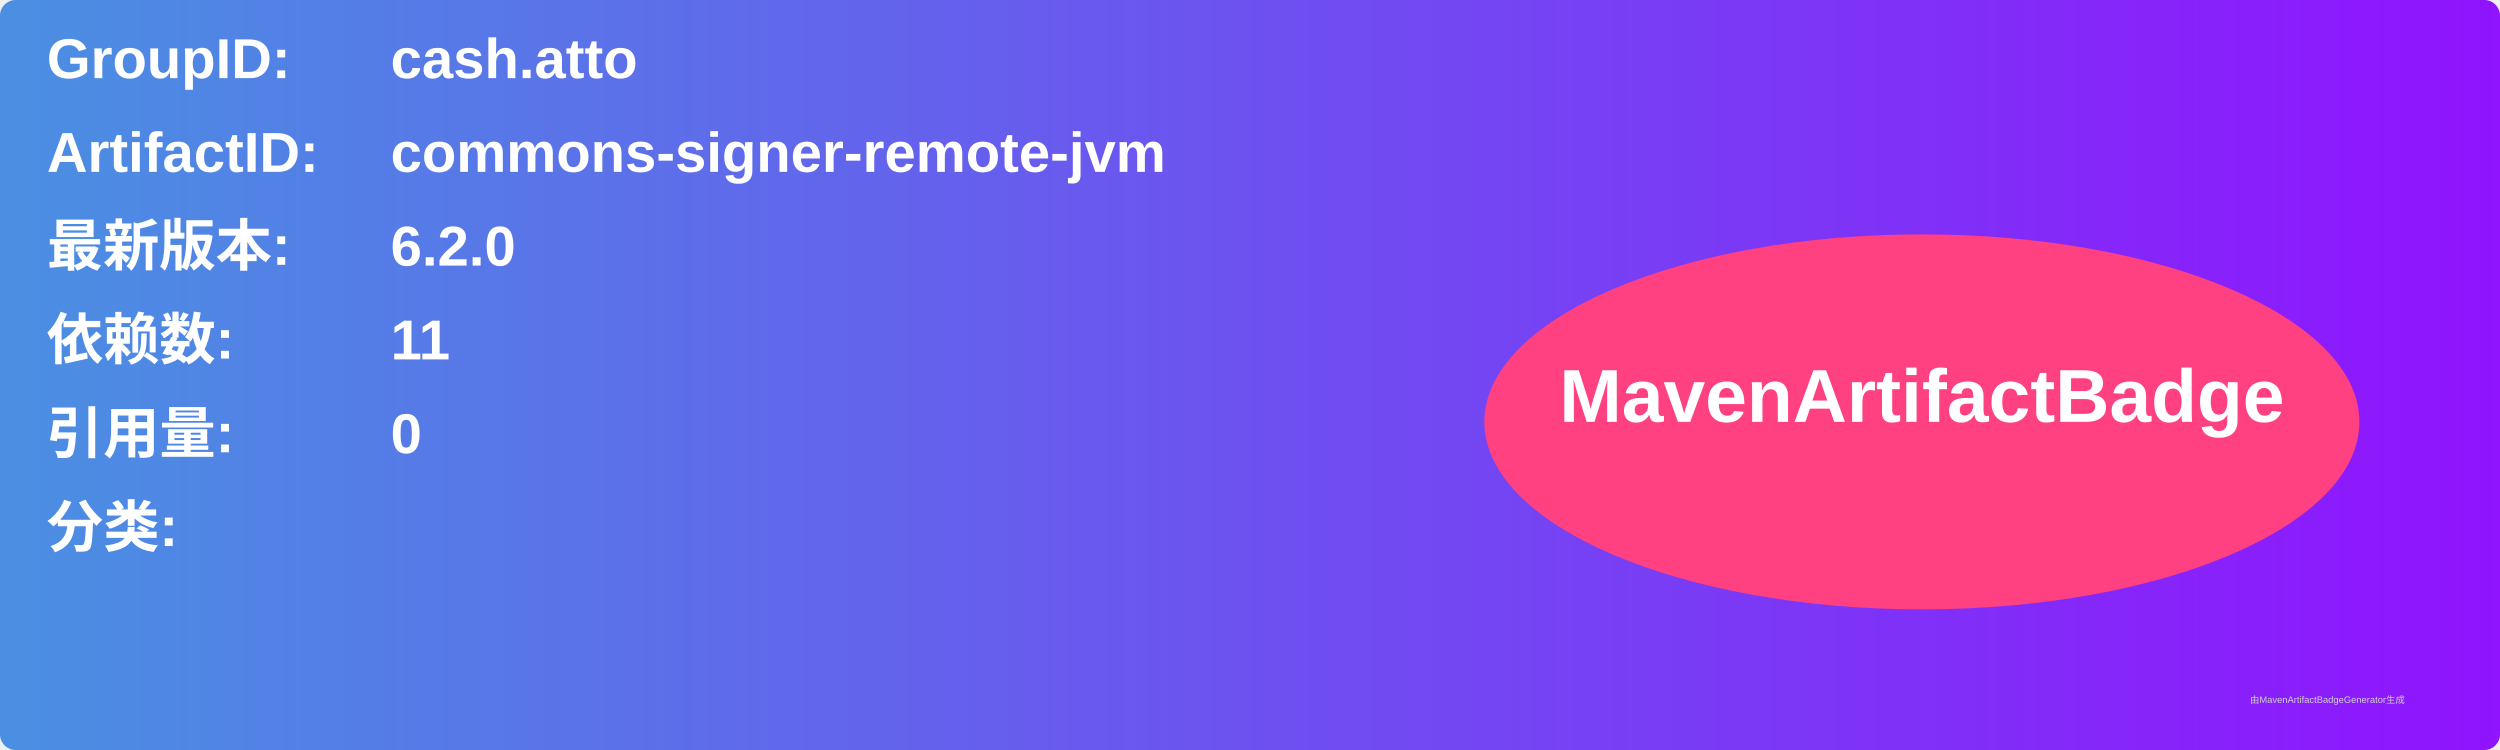
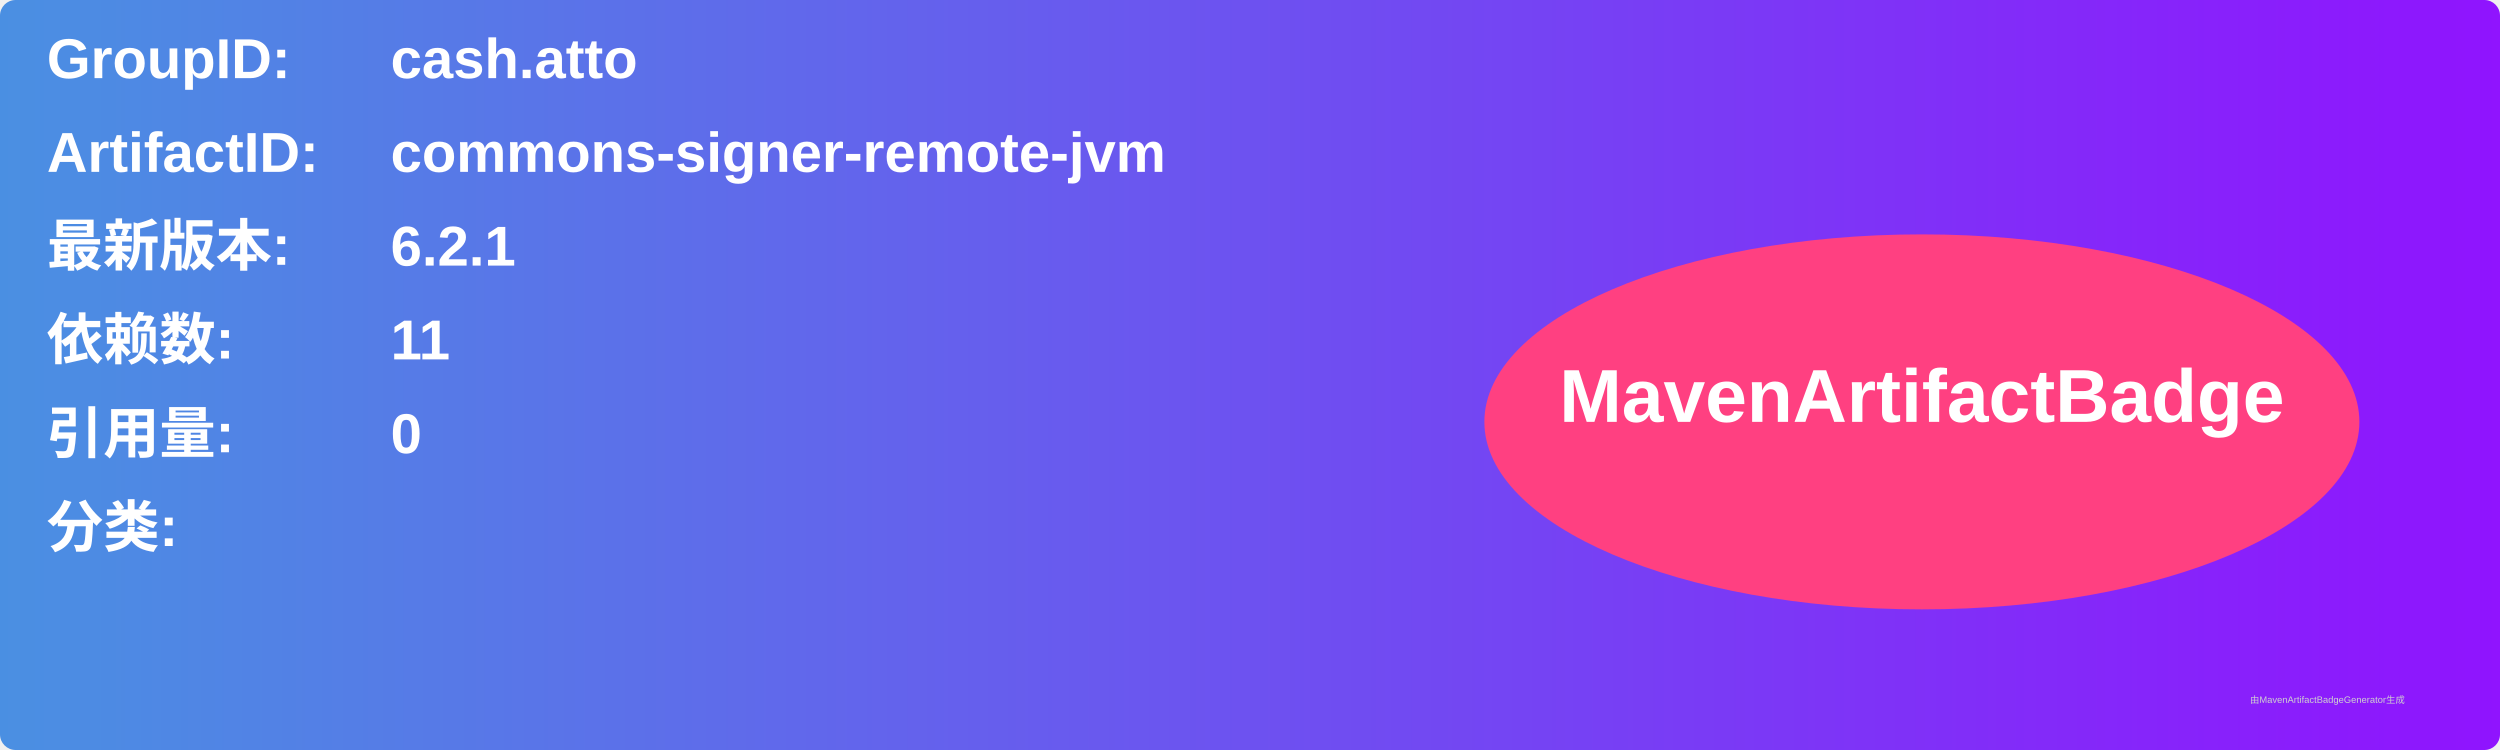
<svg xmlns="http://www.w3.org/2000/svg" width="800" height="240" viewBox="0 0 800 240">
  <linearGradient id="grad" x1="0%" y1="0%" x2="100%" y2="0%">
    <stop offset="0%" stop-color="#4a90e2" />
    <stop offset="100%" stop-color="#9013fe" />
  </linearGradient>
  <rect width="100%" height="100%" rx="5" ry="5" fill="url(#grad)" />
  <g transform="translate(15, 15)">
    <text x="0" y="10" font-family="Arial" font-size="18" fill="white" font-weight="bold" width="260">GroupID:</text>
    <text x="110" y="10" font-family="Arial" font-size="18" fill="white" font-weight="bold" width="460">cash.atto</text>
    <text x="0" y="40" font-family="Arial" font-size="18" fill="white" font-weight="bold" width="260">ArtifactID:</text>
    <text x="110" y="40" font-family="Arial" font-size="18" fill="white" font-weight="bold" width="460">commons-signer-remote-jvm</text>
    <text x="0" y="70" font-family="Arial" font-size="18" fill="white" font-weight="bold">最新版本:</text>
    <text x="110" y="70" font-family="Arial" font-size="18" fill="white" font-weight="bold">
-       <tspan font-weight="bold">6.2.0</tspan>
+       <tspan font-weight="bold">6.2.1</tspan>
    </text>
    <text x="0" y="100" font-family="Arial" font-size="18" fill="white" font-weight="bold">依赖数: </text>
    <text x="110" y="100" font-family="Arial" font-size="18" fill="white">
      <tspan font-weight="bold">11</tspan>
    </text>
    <text x="0" y="130" font-family="Arial" font-size="18" fill="white" font-weight="bold">引用量: </text>
    <text x="110" y="130" font-family="Arial" font-size="18" fill="white">
      <tspan font-weight="bold">0</tspan>
    </text>
    <text x="0" y="160" font-family="Arial" font-size="18" fill="white" font-weight="bold">分类:</text>
    <text x="10" y="190" font-family="Arial" font-size="10" fill="white">
      <tspan font-weight="bold" />
    </text>
    <ellipse cx="600" cy="120" rx="140" ry="60" fill="#ff4081" />
    <text x="600" y="120" text-anchor="middle" font-family="Arial" font-size="24" fill="white" font-weight="bold">MavenArtifactBadge</text>
  </g>
  <text x="720" y="225" font-family="Arial" font-size="3" fill="#d0d0d0">由MavenArtifactBadgeGenerator生成</text>
</svg>
